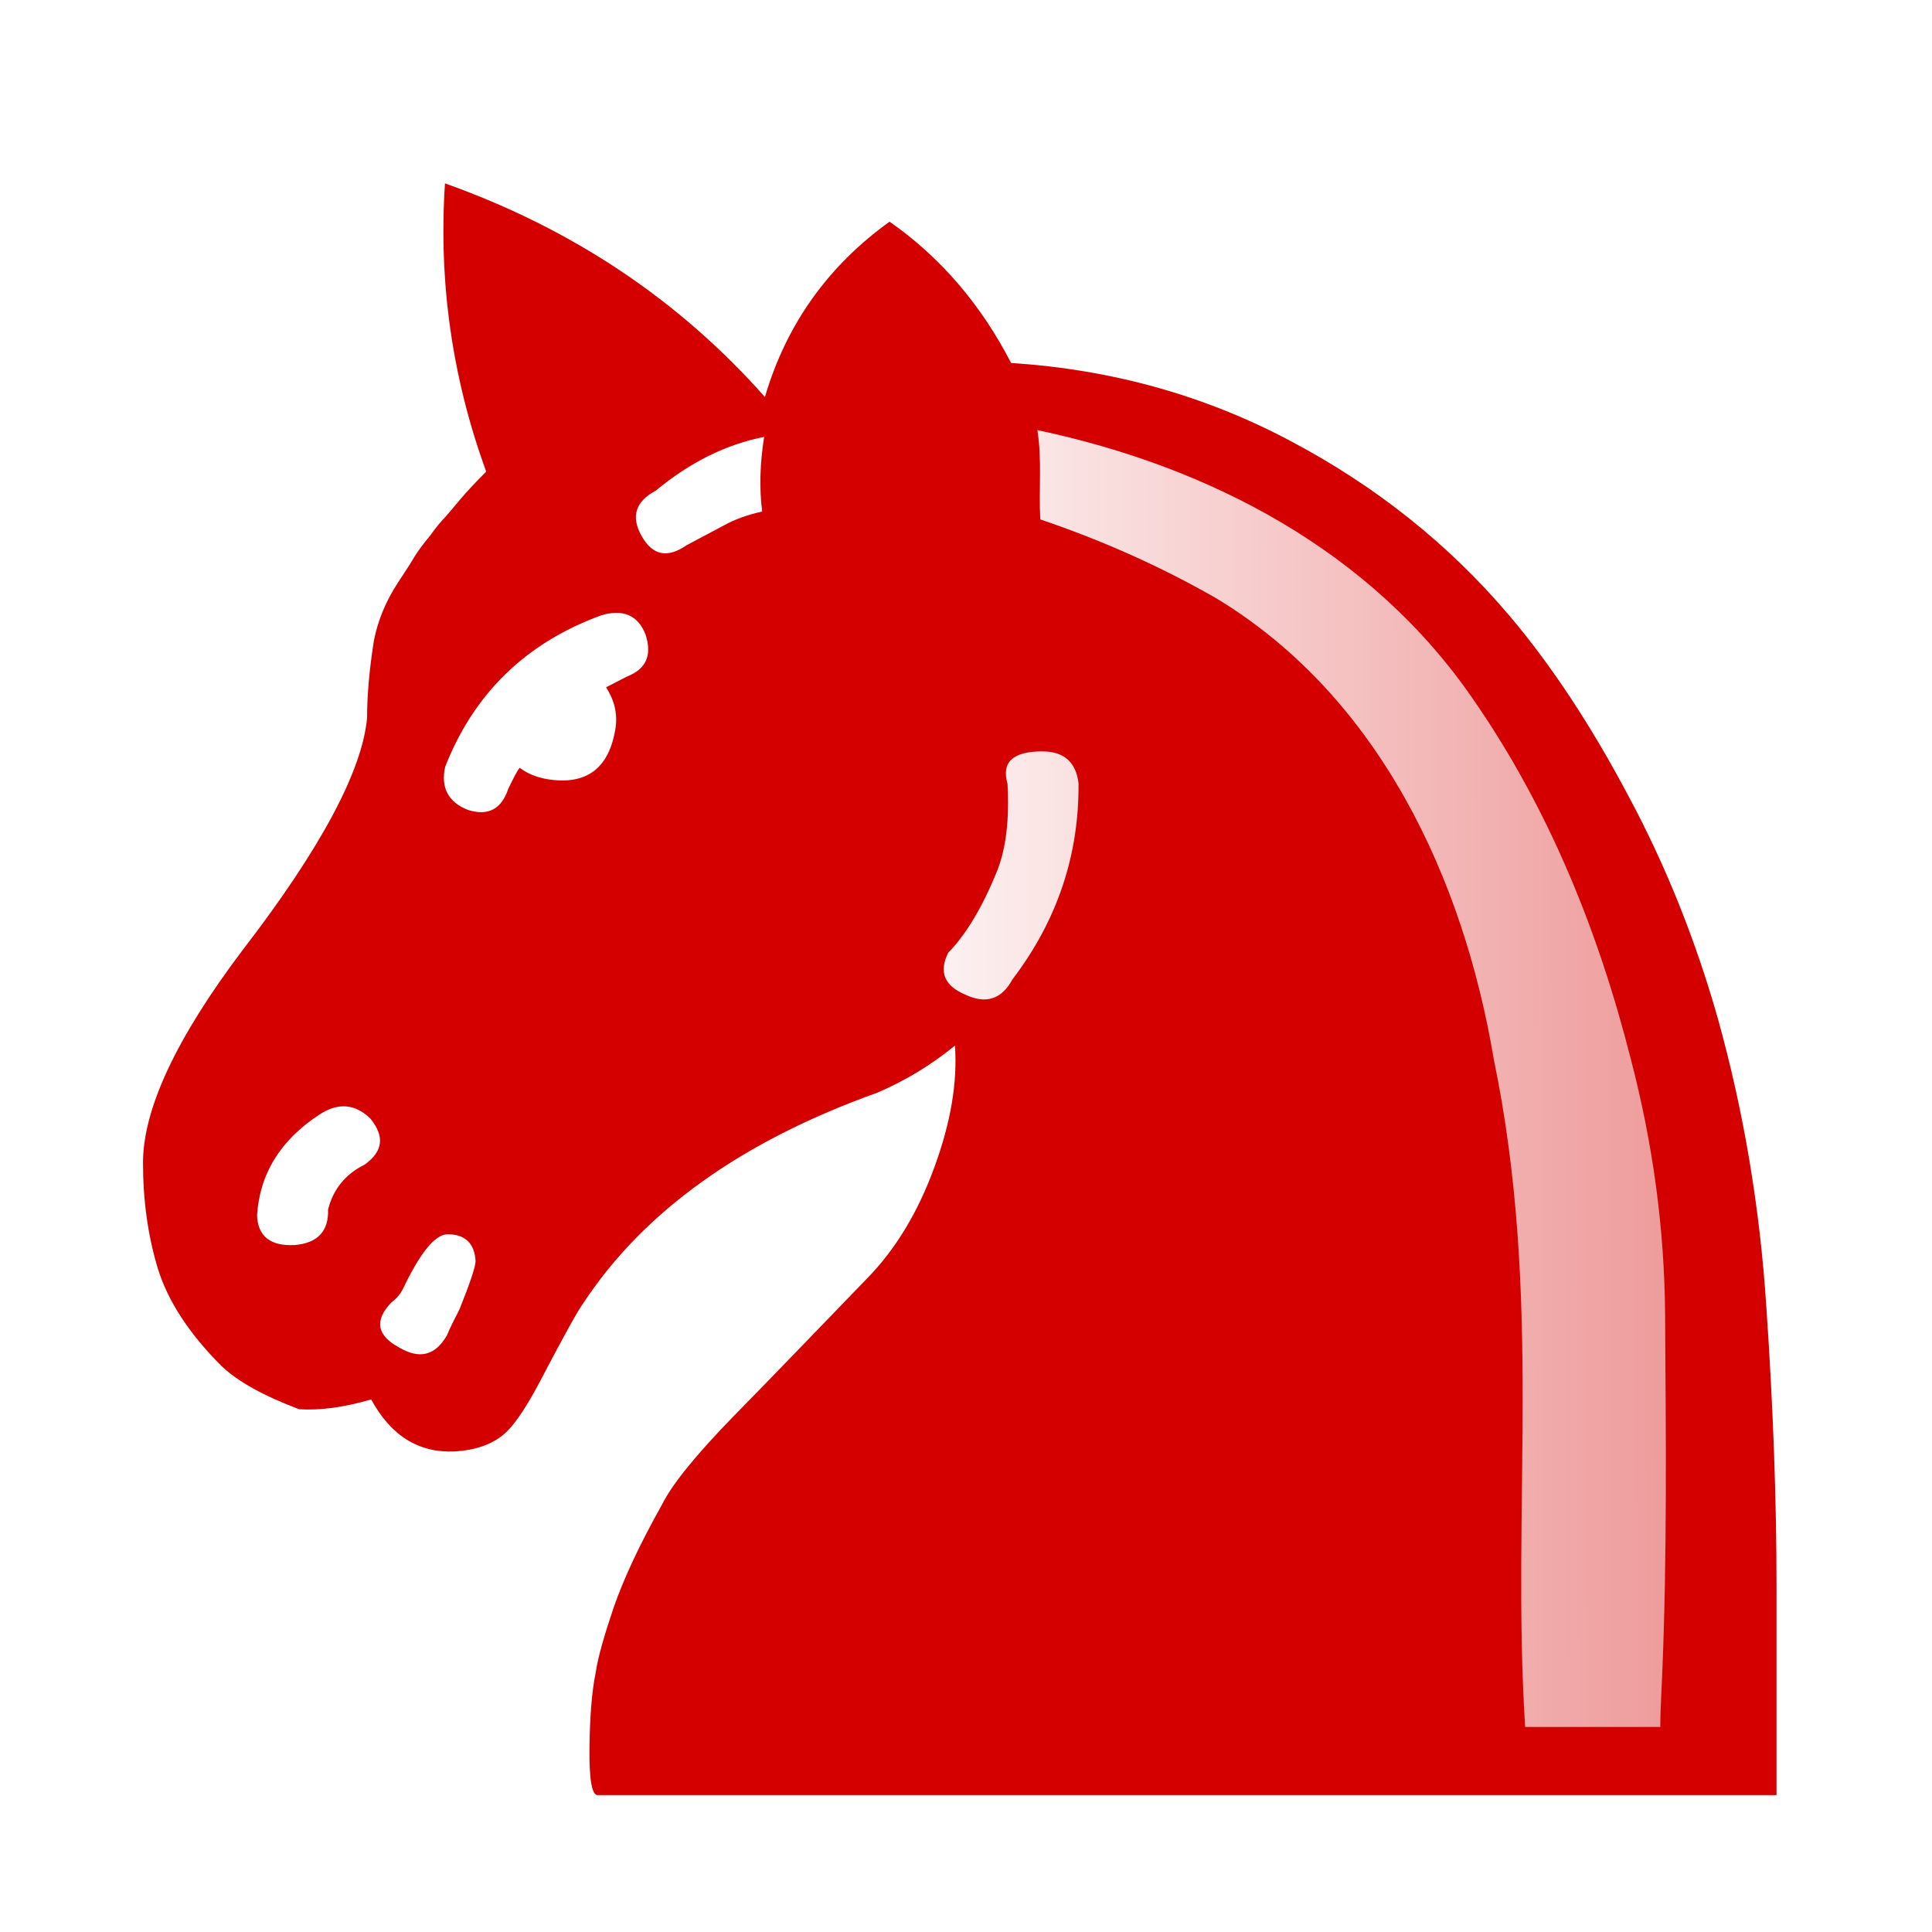
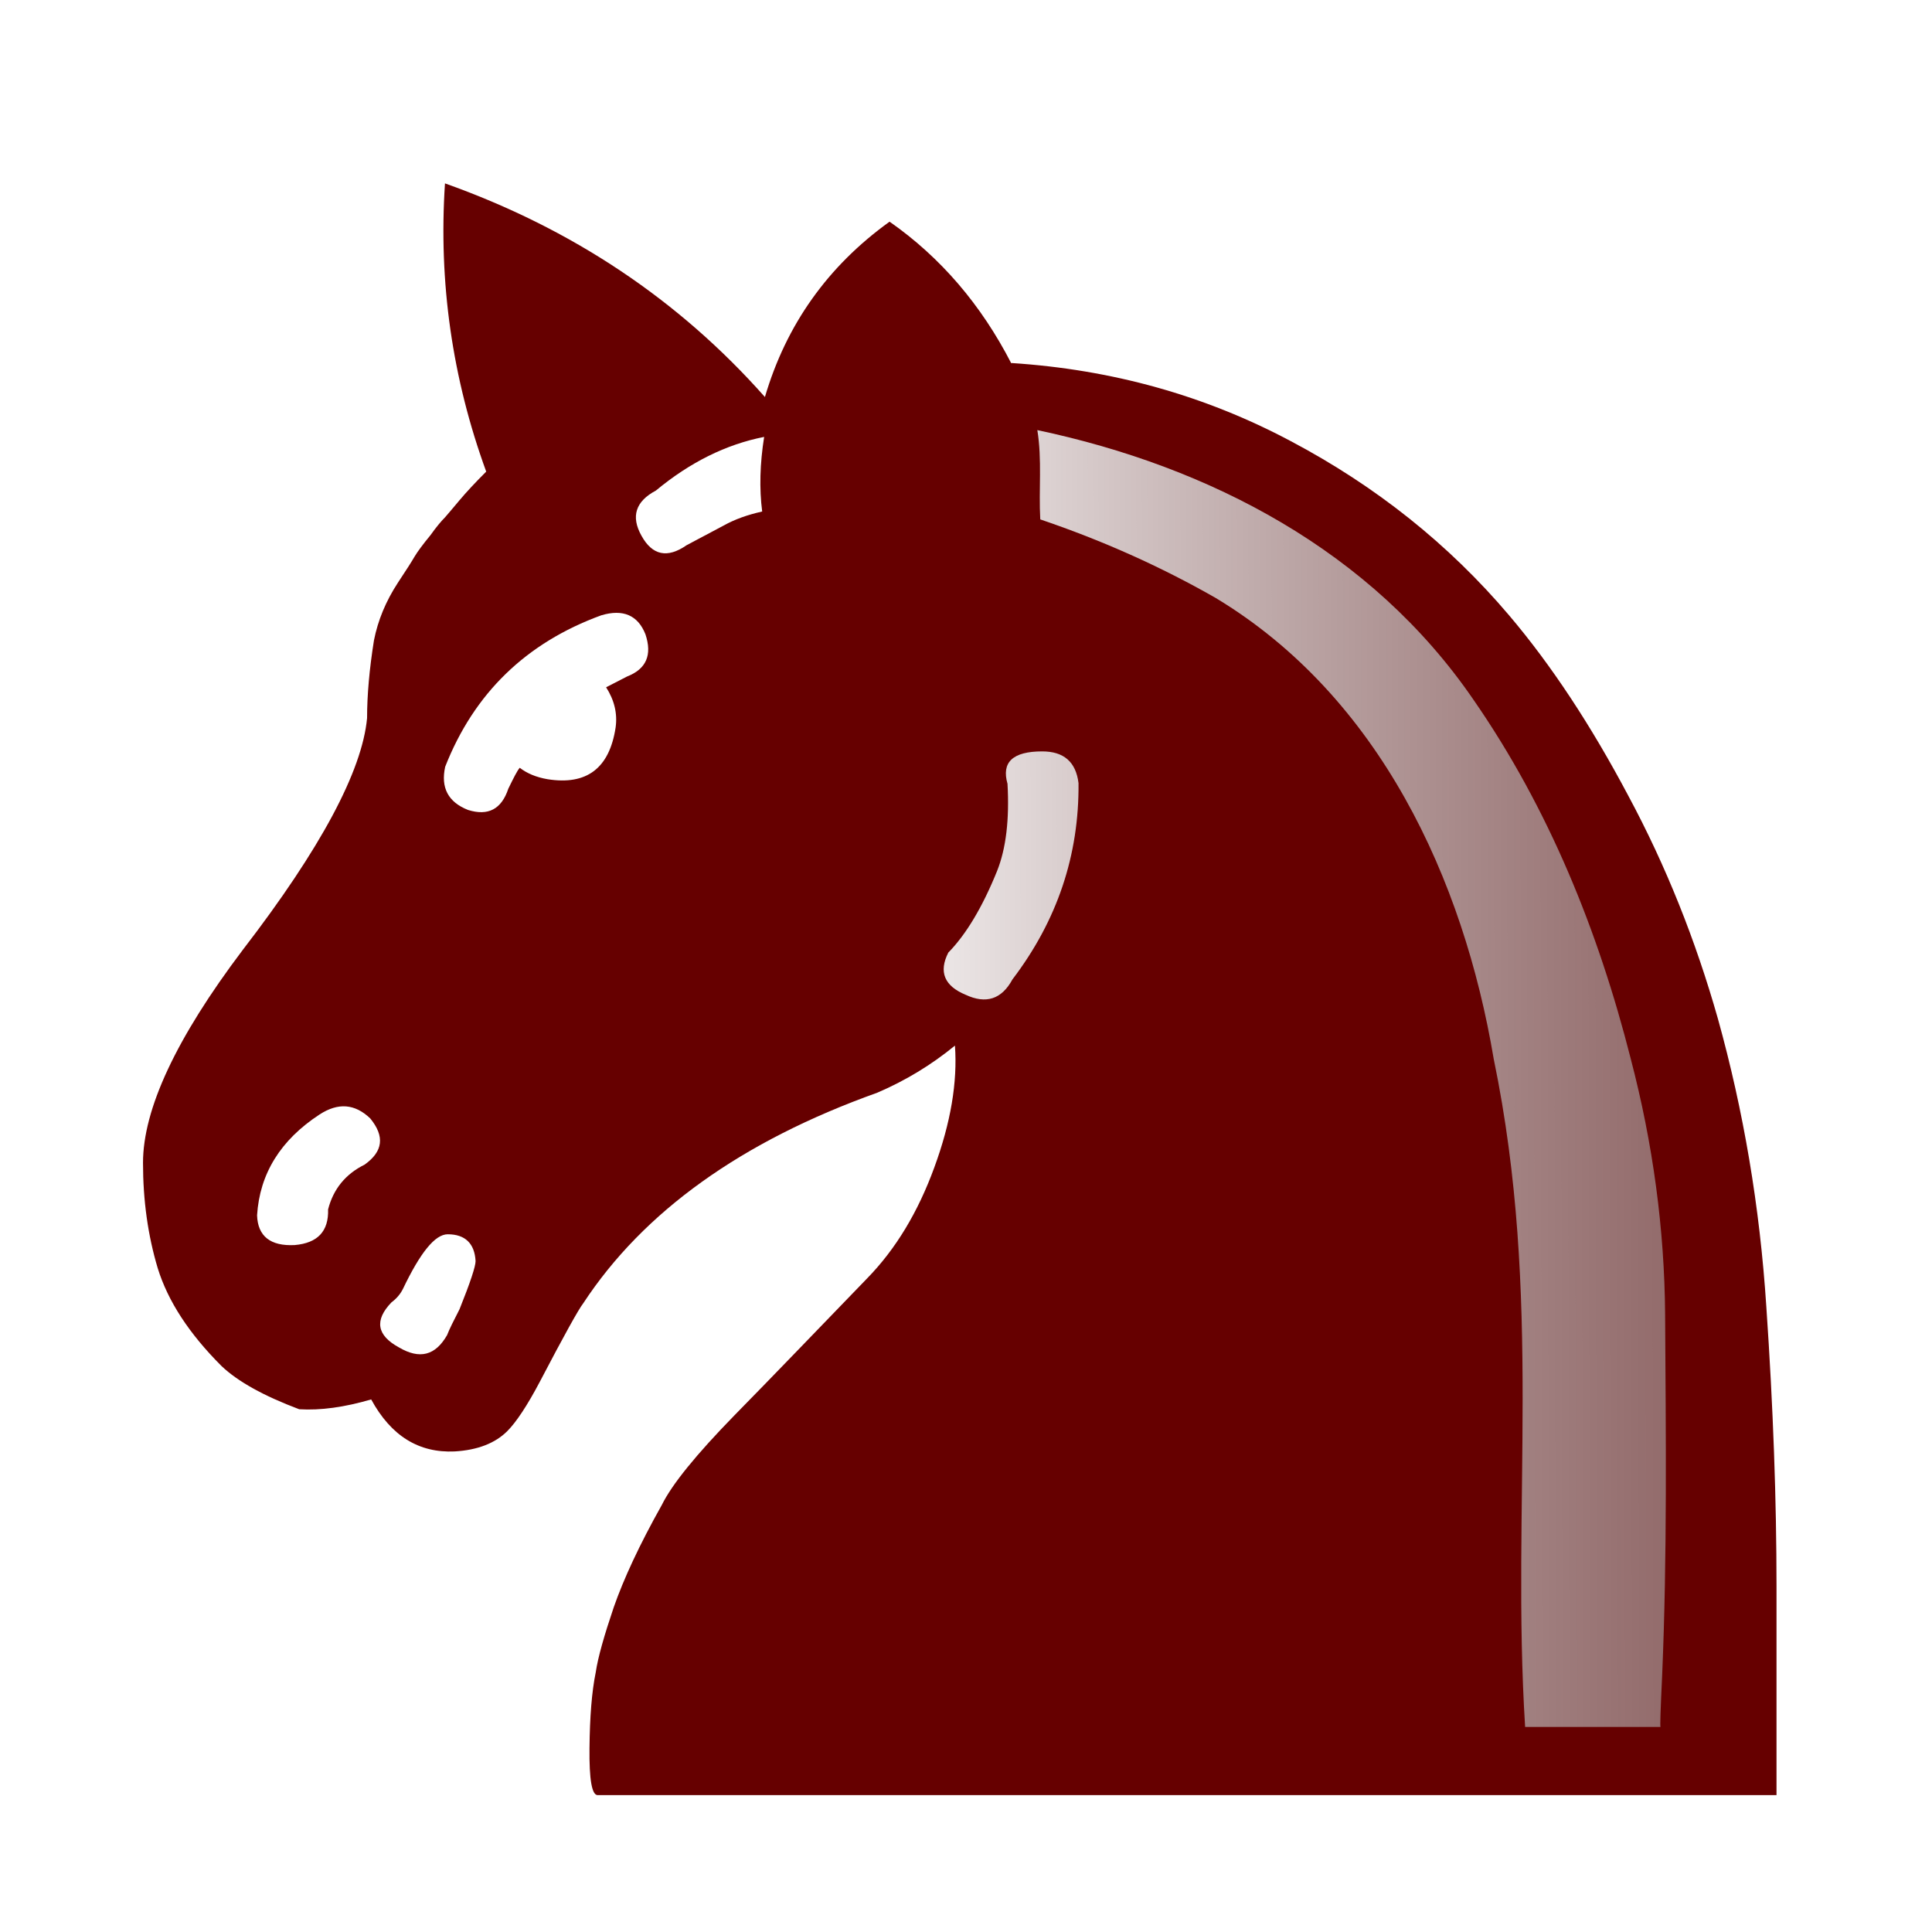
<svg xmlns="http://www.w3.org/2000/svg" width="177.17" height="177.17" shape-rendering="geometricPrecision" image-rendering="optimizeQuality" fill-rule="evenodd" clip-rule="evenodd" viewBox="0 0 50 50" version="1.1" id="svg8130">
  <defs id="defs8124">
    <linearGradient id="0" x1="21.253" y1="37.592" x2="77.64" y2="37.469" gradientUnits="userSpaceOnUse">
      <stop stop-color="#fff" id="stop8119" />
-       <stop offset="1" stop-color="#fff" stop-opacity="0" id="stop8121" />
+       <stop offset="1" stop-color="#fff" stop-opacity="0" id="stop8121" style="stop-color:#333333;stop-opacity:0" />
    </linearGradient>
  </defs>
-   <path fill="#1f1a17" d="m26.18 9.395c2.599.169 5 .838 7.222 2.02 2.21 1.168 4.098 2.675 5.656 4.513 1.092 1.287 2.117 2.845 3.082 4.665.974 1.812 1.744 3.742 2.32 5.774.66 2.371 1.084 4.851 1.253 7.459.178 2.599.263 5.01.263 7.23v5.402c0 0-1.287 0-3.861 0-2.565 0-5.901 0-10.01 0h-16.637c-.152 0-.22-.406-.212-1.211.008-.813.059-1.465.161-1.964.059-.398.22-.957.466-1.685.254-.728.66-1.609 1.245-2.65.262-.533.889-1.304 1.88-2.32.999-1.016 2.134-2.201 3.429-3.539.745-.762 1.321-1.719 1.744-2.879.423-1.151.601-2.201.533-3.15-.61.5-1.279.906-2.01 1.219-3.505 1.253-6.05 3.073-7.611 5.452-.119.152-.491.821-1.118 2.02-.33.627-.618 1.058-.847 1.287-.313.313-.771.491-1.363.525-.923.042-1.643-.398-2.159-1.346-.694.203-1.312.288-1.863.254-.923-.347-1.592-.72-2.01-1.118-.847-.847-1.389-1.685-1.651-2.532-.254-.847-.381-1.753-.381-2.726 0-1.389.855-3.226 2.582-5.512 2.02-2.625 3.09-4.631 3.217-6 0-.593.059-1.262.178-2.01.102-.517.305-1.01.618-1.49.22-.33.364-.559.432-.677.076-.127.212-.313.415-.559.144-.203.271-.356.373-.457.093-.11.22-.254.373-.44.178-.212.406-.457.694-.745-.88-2.413-1.236-4.902-1.067-7.459 3.285 1.168 6.05 3.01 8.28 5.529.55-1.871 1.626-3.387 3.226-4.538 1.321.923 2.371 2.151 3.15 3.666" id="path8126" style="fill:#d40000;fill-opacity:1" />
+   <path fill="#1f1a17" d="m26.18 9.395c2.599.169 5 .838 7.222 2.02 2.21 1.168 4.098 2.675 5.656 4.513 1.092 1.287 2.117 2.845 3.082 4.665.974 1.812 1.744 3.742 2.32 5.774.66 2.371 1.084 4.851 1.253 7.459.178 2.599.263 5.01.263 7.23v5.402c0 0-1.287 0-3.861 0-2.565 0-5.901 0-10.01 0h-16.637c-.152 0-.22-.406-.212-1.211.008-.813.059-1.465.161-1.964.059-.398.22-.957.466-1.685.254-.728.66-1.609 1.245-2.65.262-.533.889-1.304 1.88-2.32.999-1.016 2.134-2.201 3.429-3.539.745-.762 1.321-1.719 1.744-2.879.423-1.151.601-2.201.533-3.15-.61.5-1.279.906-2.01 1.219-3.505 1.253-6.05 3.073-7.611 5.452-.119.152-.491.821-1.118 2.02-.33.627-.618 1.058-.847 1.287-.313.313-.771.491-1.363.525-.923.042-1.643-.398-2.159-1.346-.694.203-1.312.288-1.863.254-.923-.347-1.592-.72-2.01-1.118-.847-.847-1.389-1.685-1.651-2.532-.254-.847-.381-1.753-.381-2.726 0-1.389.855-3.226 2.582-5.512 2.02-2.625 3.09-4.631 3.217-6 0-.593.059-1.262.178-2.01.102-.517.305-1.01.618-1.49.22-.33.364-.559.432-.677.076-.127.212-.313.415-.559.144-.203.271-.356.373-.457.093-.11.22-.254.373-.44.178-.212.406-.457.694-.745-.88-2.413-1.236-4.902-1.067-7.459 3.285 1.168 6.05 3.01 8.28 5.529.55-1.871 1.626-3.387 3.226-4.538 1.321.923 2.371 2.151 3.15 3.666" id="path8126" style="fill:#660000;fill-opacity:1" />
  <path fill="url(#0)" d="m15.688 17.786c.364-.186.542-.279.542-.279.499-.195.652-.559.474-1.092-.195-.491-.576-.66-1.143-.491-1.947.711-3.294 2.02-4.04 3.92-.118.542.076.914.593 1.118.516.161.864-.017 1.041-.55.136-.279.229-.466.296-.542.186.144.423.245.72.296 1.01.161 1.6-.279 1.761-1.338.051-.364-.034-.711-.246-1.041m-4.115 16.764c.059-.152.169-.373.322-.669.279-.694.415-1.109.415-1.245-.025-.457-.271-.694-.72-.694-.33 0-.711.474-1.16 1.414-.068.136-.169.254-.296.347-.449.466-.381.855.195 1.168.533.313.94.212 1.245-.322m14.63-9.203c1.16-1.524 1.727-3.217 1.71-5.08-.068-.55-.381-.821-.94-.821-.762 0-1.058.279-.898.838.051.914-.034 1.668-.271 2.261-.381.94-.804 1.642-1.261 2.108-.254.5-.102.864.449 1.092.525.245.931.119 1.211-.398m-6.477-12.11c-.076-.593-.059-1.236.051-1.93-.991.195-1.922.66-2.802 1.389-.525.279-.652.669-.373 1.168.279.508.669.593 1.168.246.347-.186.669-.356.957-.508.288-.161.618-.279.999-.364m23.25 31.454c-.017 0 0-.449.042-1.346.131-3.107.095-6.221.076-9.33-.017-2.21-.313-4.411-.889-6.613-.84-3.31-2.124-6.485-4.072-9.296-2.634-3.845-6.814-6.03-11.286-6.976.126.766.033 1.54.076 2.311 1.6.542 3.116 1.219 4.538 2.032 4.241 2.554 6.414 7.275 7.197 11.93 1.272 6.154.453 11.557.813 17.289h3.505m-33.537-14.554c.474-.339.525-.728.144-1.194-.398-.381-.83-.415-1.312-.102-1.01.66-1.549 1.532-1.617 2.608.017.542.347.804.974.771.593-.051.881-.356.864-.923.135-.525.449-.914.948-1.16" id="path8128" />
</svg>
